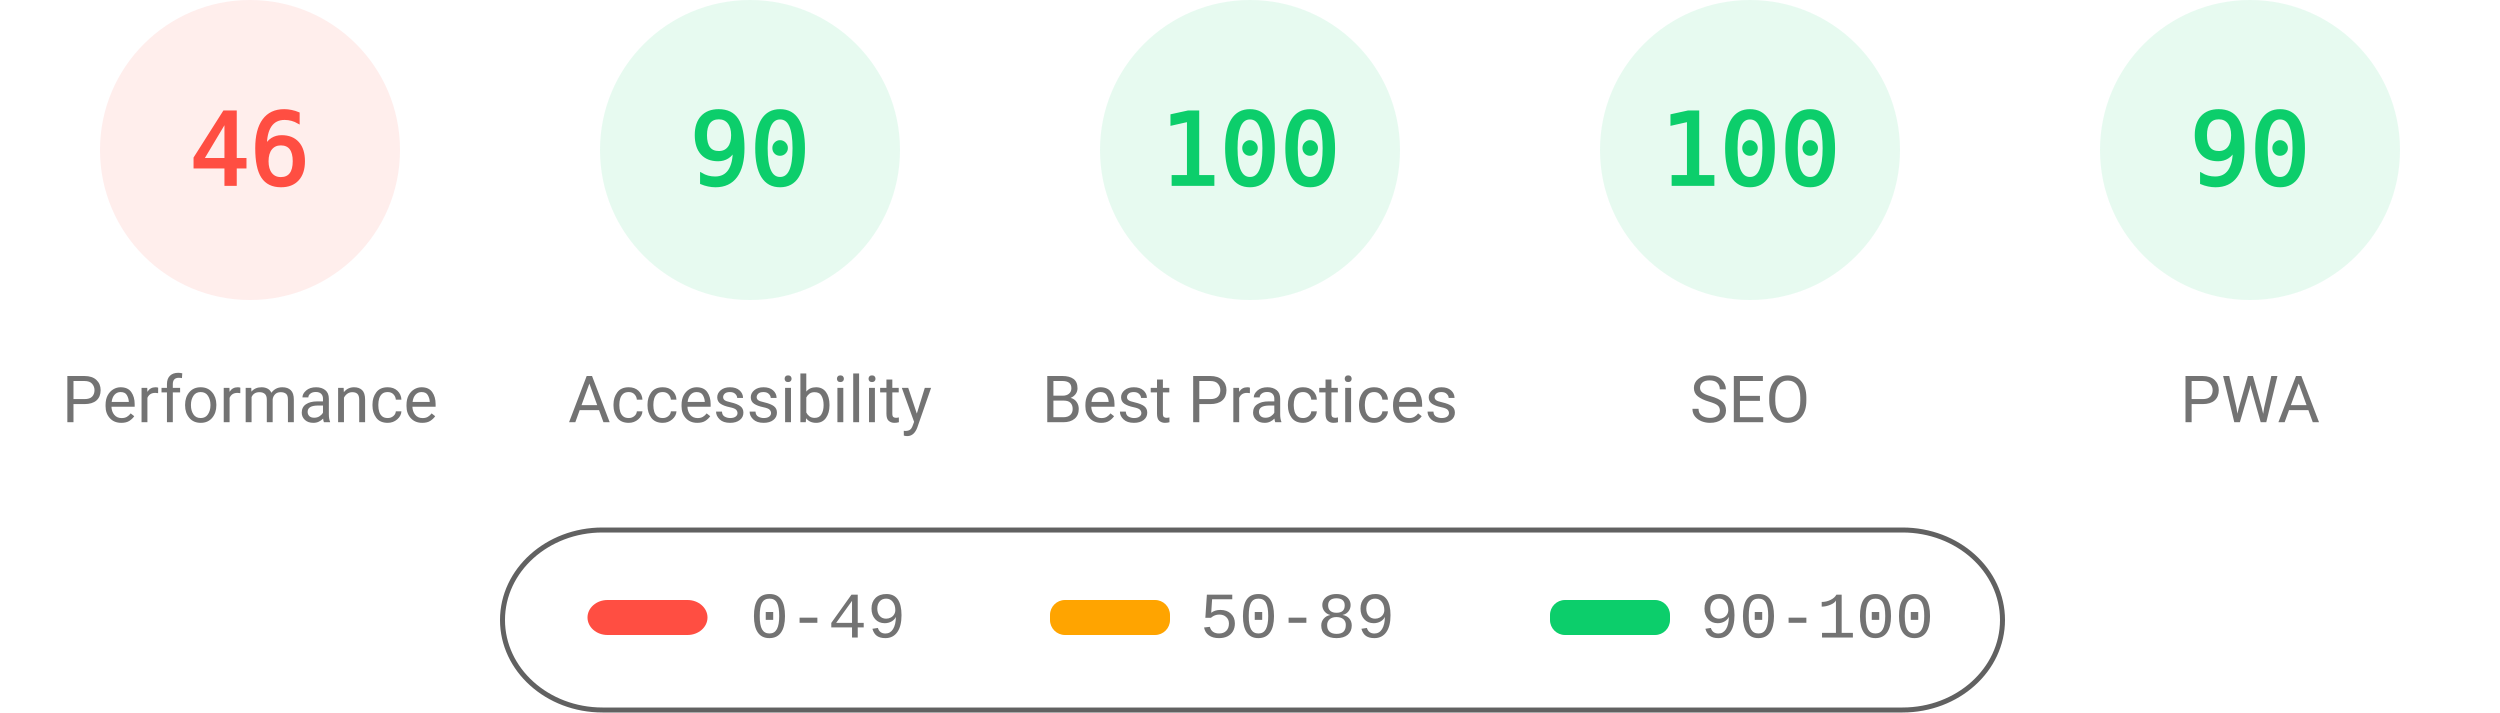
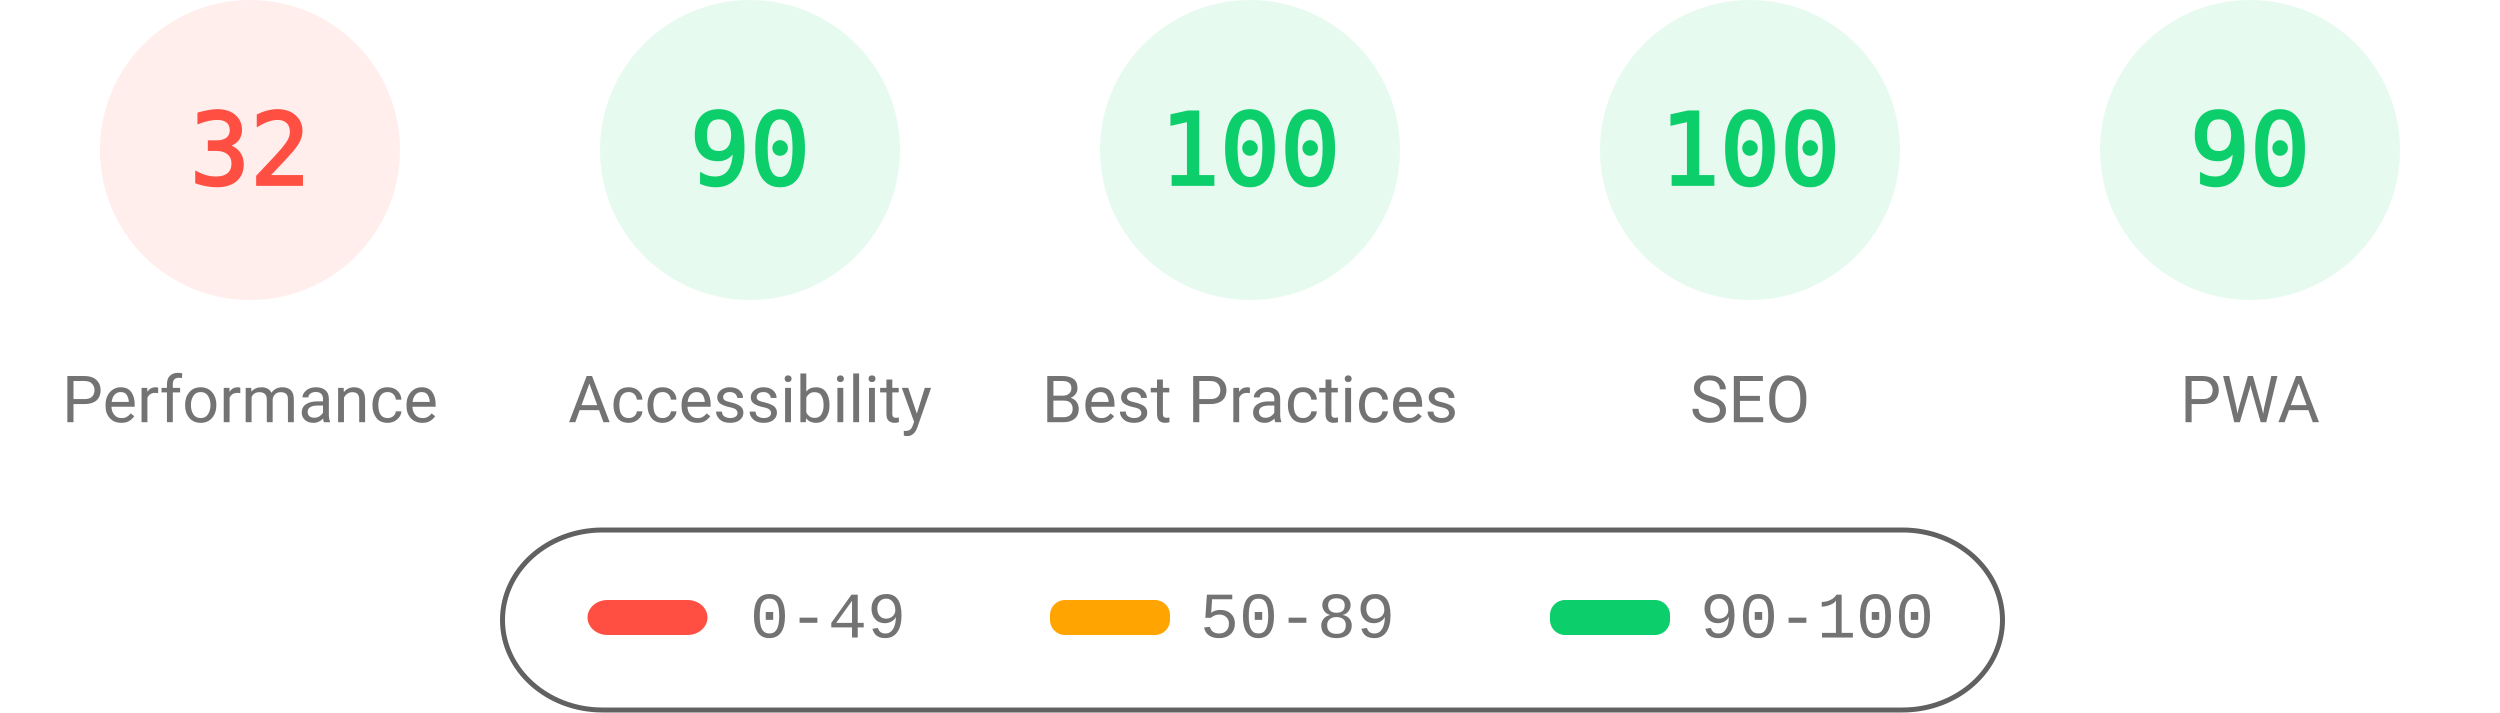
<svg xmlns="http://www.w3.org/2000/svg" fill="none" width="1000" height="285">
  <style>.gauge-base{opacity:.1}.gauge-arc{fill:none;animation-delay:250ms;stroke-linecap:round;transform:rotate(-90deg);transform-origin:100px 60px;animation:load-gauge 1s ease forwards}.guage-text{font-size:40px;font-family:monospace;text-align:center}.guage-red{color:#ff4e42;fill:#ff4e42;stroke:#ff4e42}.guage-orange{color:#ffa400;fill:#ffa400;stroke:#ffa400}.guage-green{color:#0cce6b;fill:#0cce6b;stroke:#0cce6b}.guage-undefined{color:#5c5c5c;fill:#5c5c5c;stroke:#5c5c5c}.guage-title{color:#737373;fill:#737373;stroke:none;font-size:26px;line-height:26px;font-family:Roboto,Halvetica,Arial,sans-serif}@keyframes load-gauge{from{stroke-dasharray:0 352.858}}</style>
  <svg class="guage-div guage-perf guage-red" viewBox="0 0 200 200" width="200" height="200">
    <circle class="gauge-base" r="56" cx="100" cy="60" stroke-width="8" />
-     <circle class="gauge-arc guage-arc-1" r="56" cx="100" cy="60" stroke-width="8" style="stroke-dasharray:161.855,351.858" />
-     <text class="guage-text" x="100" y="60" alignment-baseline="central" dominant-baseline="central" text-anchor="middle">46</text>
+     <circle class="gauge-arc guage-arc-1" r="56" cx="100" cy="60" stroke-width="8" style="stroke-dasharray:112.595,351.858" />
+     <text class="guage-text" x="100" y="60" alignment-baseline="central" dominant-baseline="central" text-anchor="middle">32</text>
    <text class="guage-title" x="100" y="160" alignment-baseline="central" dominant-baseline="central" text-anchor="middle">Performance</text>
  </svg>
  <svg class="guage-div guage-acc guage-green" viewBox="0 0 200 200" width="200" height="200" x="200">
    <circle class="gauge-base" r="56" cx="100" cy="60" stroke-width="8" />
    <circle class="gauge-arc guage-arc-2" r="56" cx="100" cy="60" stroke-width="8" style="stroke-dasharray:316.672,351.858" />
    <text class="guage-text" x="100" y="60" alignment-baseline="central" dominant-baseline="central" text-anchor="middle">90</text>
    <text class="guage-title" x="100" y="160" alignment-baseline="central" dominant-baseline="central" text-anchor="middle">Accessibility</text>
  </svg>
  <svg class="guage-div guage-best guage-green" viewBox="0 0 200 200" width="200" height="200" x="400">
    <circle class="gauge-base" r="56" cx="100" cy="60" stroke-width="8" />
    <circle class="gauge-arc guage-arc-3" r="56" cx="100" cy="60" stroke-width="8" style="stroke-dasharray:351.858,351.858" />
    <text class="guage-text" x="100" y="60" alignment-baseline="central" dominant-baseline="central" text-anchor="middle">100</text>
    <text class="guage-title" x="100" y="160" alignment-baseline="central" dominant-baseline="central" text-anchor="middle">Best Practices</text>
  </svg>
  <svg class="guage-div guage-seo guage-green" viewBox="0 0 200 200" width="200" height="200" x="600">
    <circle class="gauge-base" r="56" cx="100" cy="60" stroke-width="8" />
    <circle class="gauge-arc guage-arc-4" r="56" cx="100" cy="60" stroke-width="8" style="stroke-dasharray:351.858,351.858" />
    <text class="guage-text" x="100" y="60" alignment-baseline="central" dominant-baseline="central" text-anchor="middle">100</text>
    <text class="guage-title" x="100" y="160" alignment-baseline="central" dominant-baseline="central" text-anchor="middle">SEO</text>
  </svg>
  <svg class="guage-div guage-pwa guage-green" viewBox="0 0 200 200" width="200" height="200" x="800">
    <circle class="gauge-base" r="56" cx="100" cy="60" stroke-width="8" />
    <circle class="gauge-arc guage-arc-4" r="56" cx="100" cy="60" stroke-width="8" style="stroke-dasharray:316.672,351.858" />
    <text class="guage-text" x="100" y="60" alignment-baseline="central" dominant-baseline="central" text-anchor="middle">90</text>
    <text class="guage-title" x="100" y="160" alignment-baseline="central" dominant-baseline="central" text-anchor="middle">PWA</text>
  </svg>
  <svg width="604" height="76" x="200" y="210">
    <path fill="none" id="canvas_background" d="M-1-1h604v80H-1z" />
    <rect fill-opacity="0" stroke="#616161" stroke-width="2" rx="40" id="svg_2" height="72" width="600" y="2" x="1" fill="#000" />
    <rect stroke="#000" rx="8" id="svg_3" height="14" width="48" y="30" x="35" stroke-opacity="null" stroke-width="0" fill="#ff4e42" />
    <rect stroke="#000" rx="6" id="svg_4" height="14" width="48" y="30" x="220" stroke-opacity="null" stroke-width="0" fill="#ffa400" />
    <rect stroke="#000" rx="6" id="svg_5" height="14" width="48" y="30" x="420" stroke-opacity="null" stroke-width="0" fill="#0cce6b" />
    <text xml:space="preserve" text-anchor="start" font-family="'Courier New', Courier, monospace" font-size="26" id="svg_6" y="45" x="100" stroke-opacity="null" stroke-width="0" stroke="#000" fill="#737373">0-49</text>
    <text xml:space="preserve" text-anchor="start" font-family="'Courier New', Courier, monospace" font-size="26" id="svg_7" y="45" x="280" stroke-opacity="null" stroke-width="0" stroke="#000" fill="#737373">50-89</text>
    <text xml:space="preserve" text-anchor="start" font-family="'Courier New', Courier, monospace" font-size="26" id="svg_8" y="45" x="480" stroke-opacity="null" stroke-width="0" stroke="#000" fill="#737373">90-100</text>
  </svg>
</svg>
